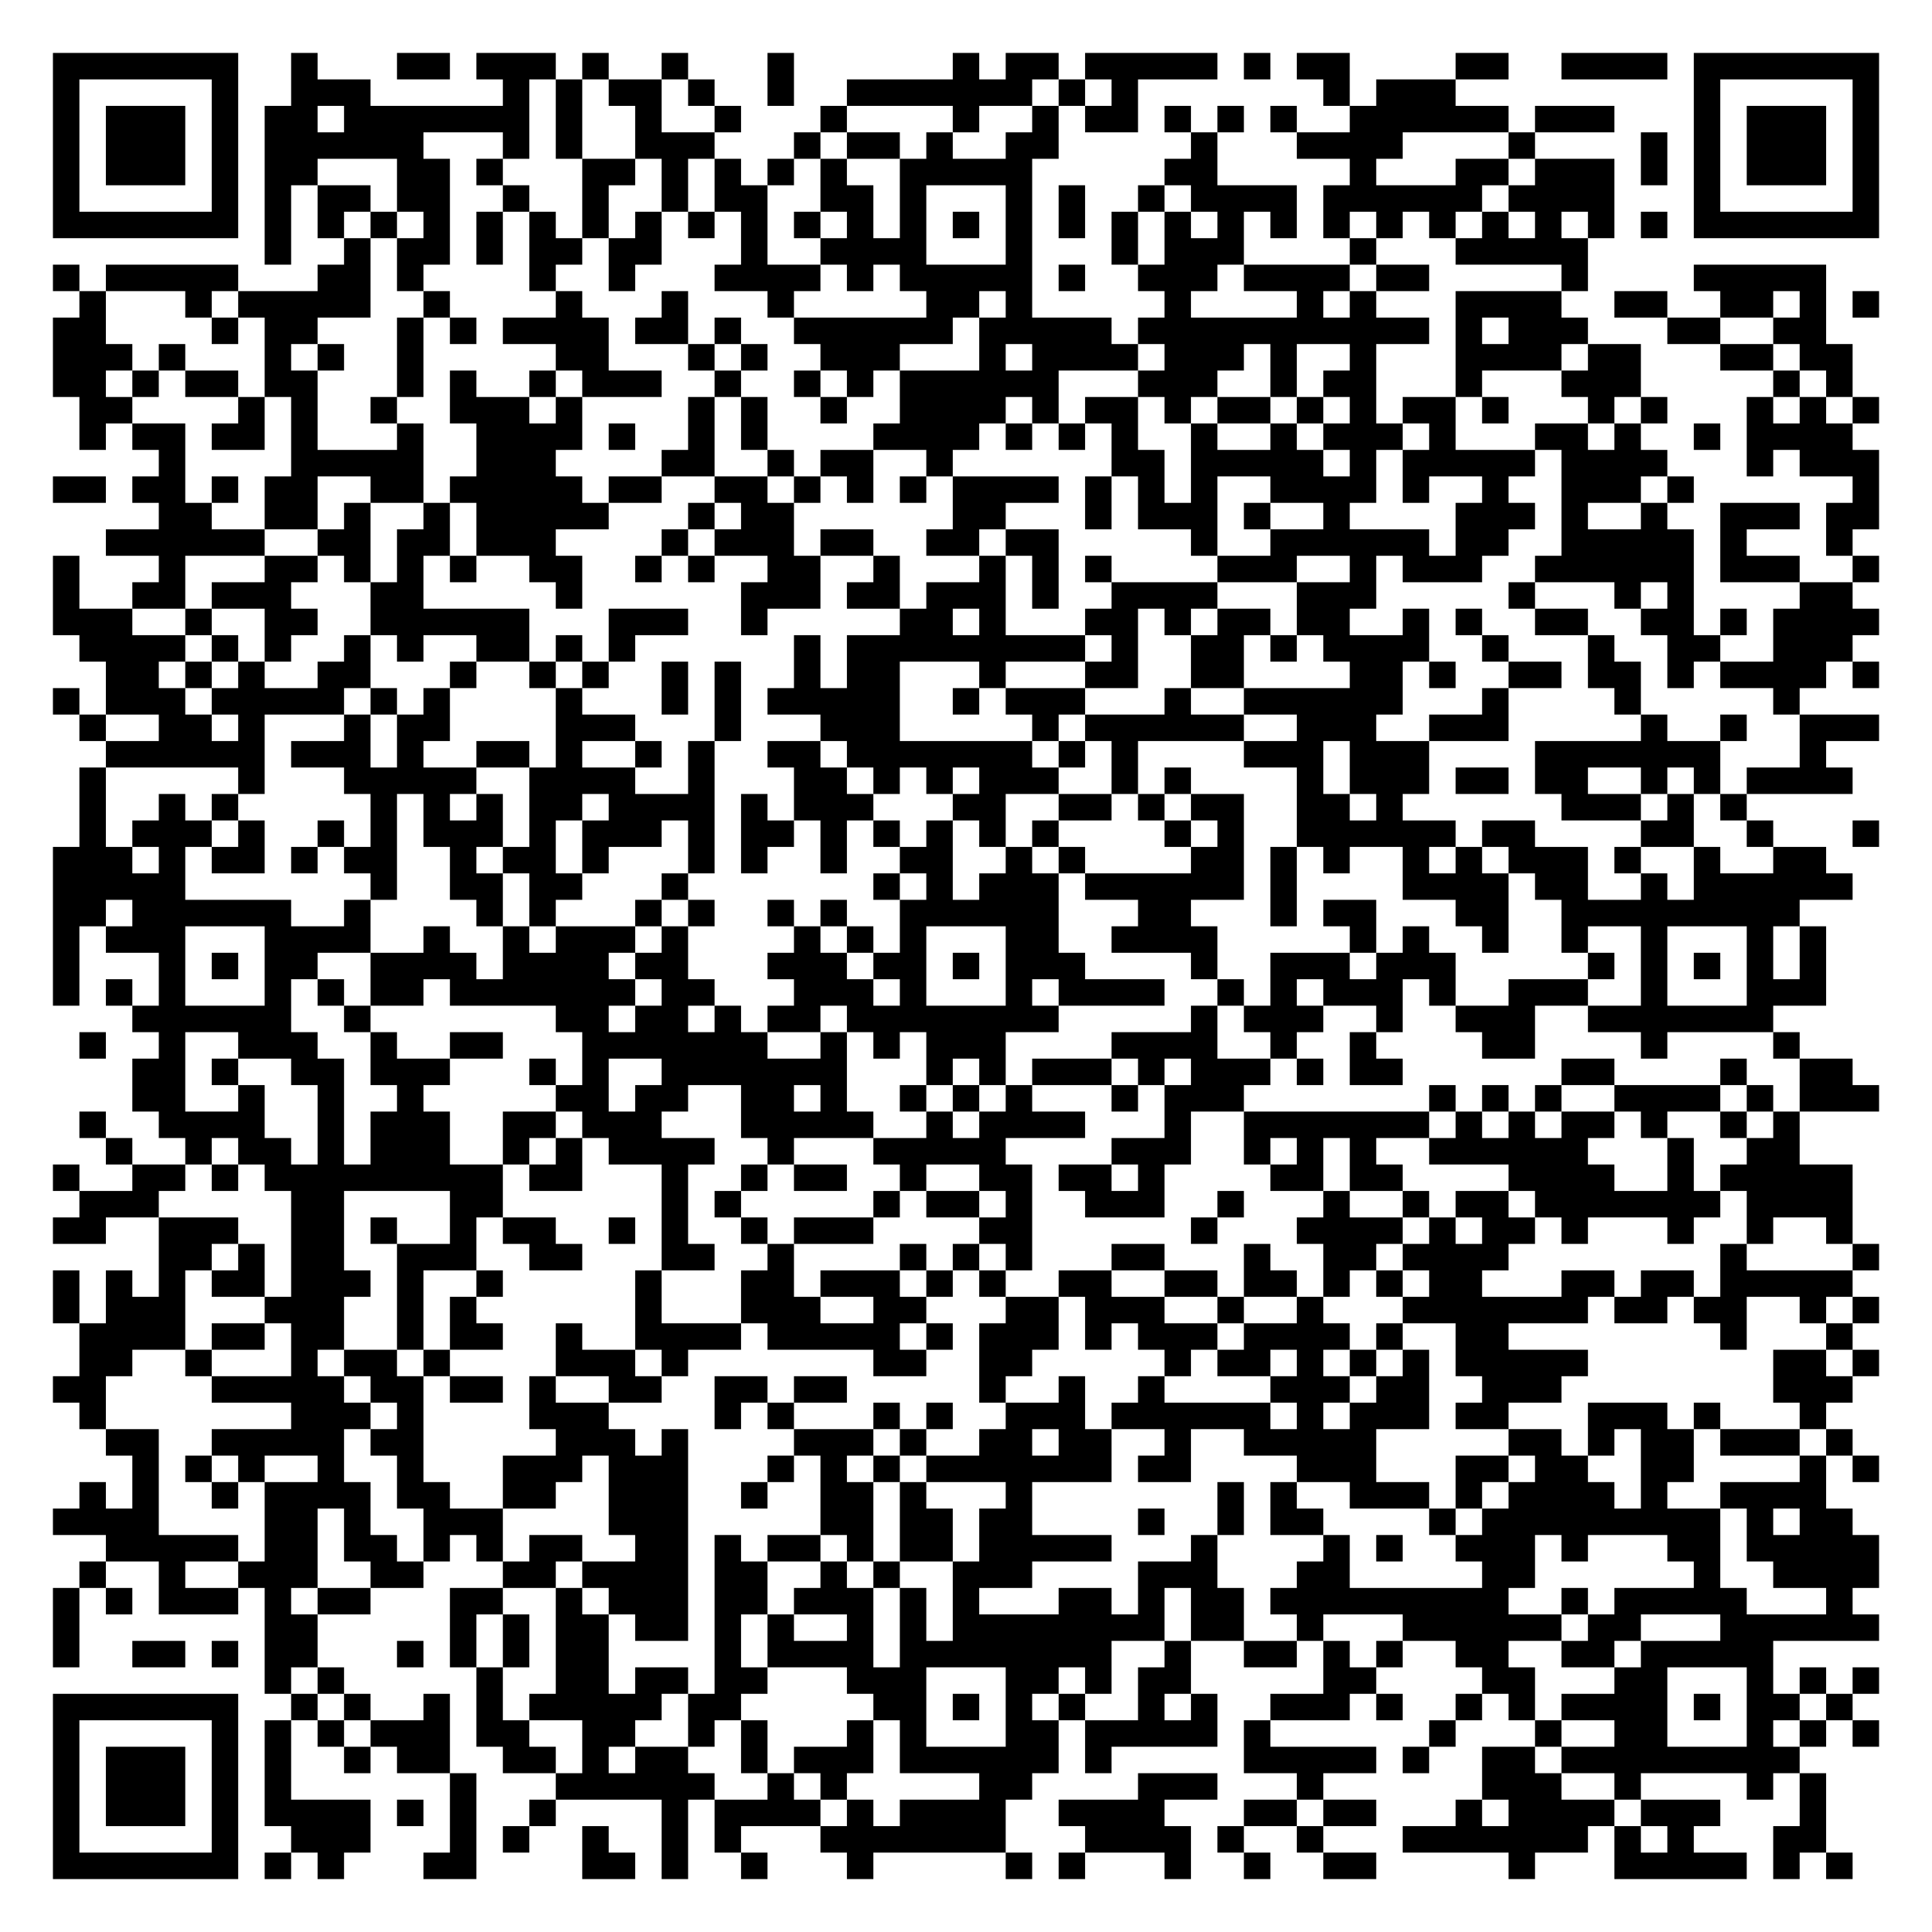
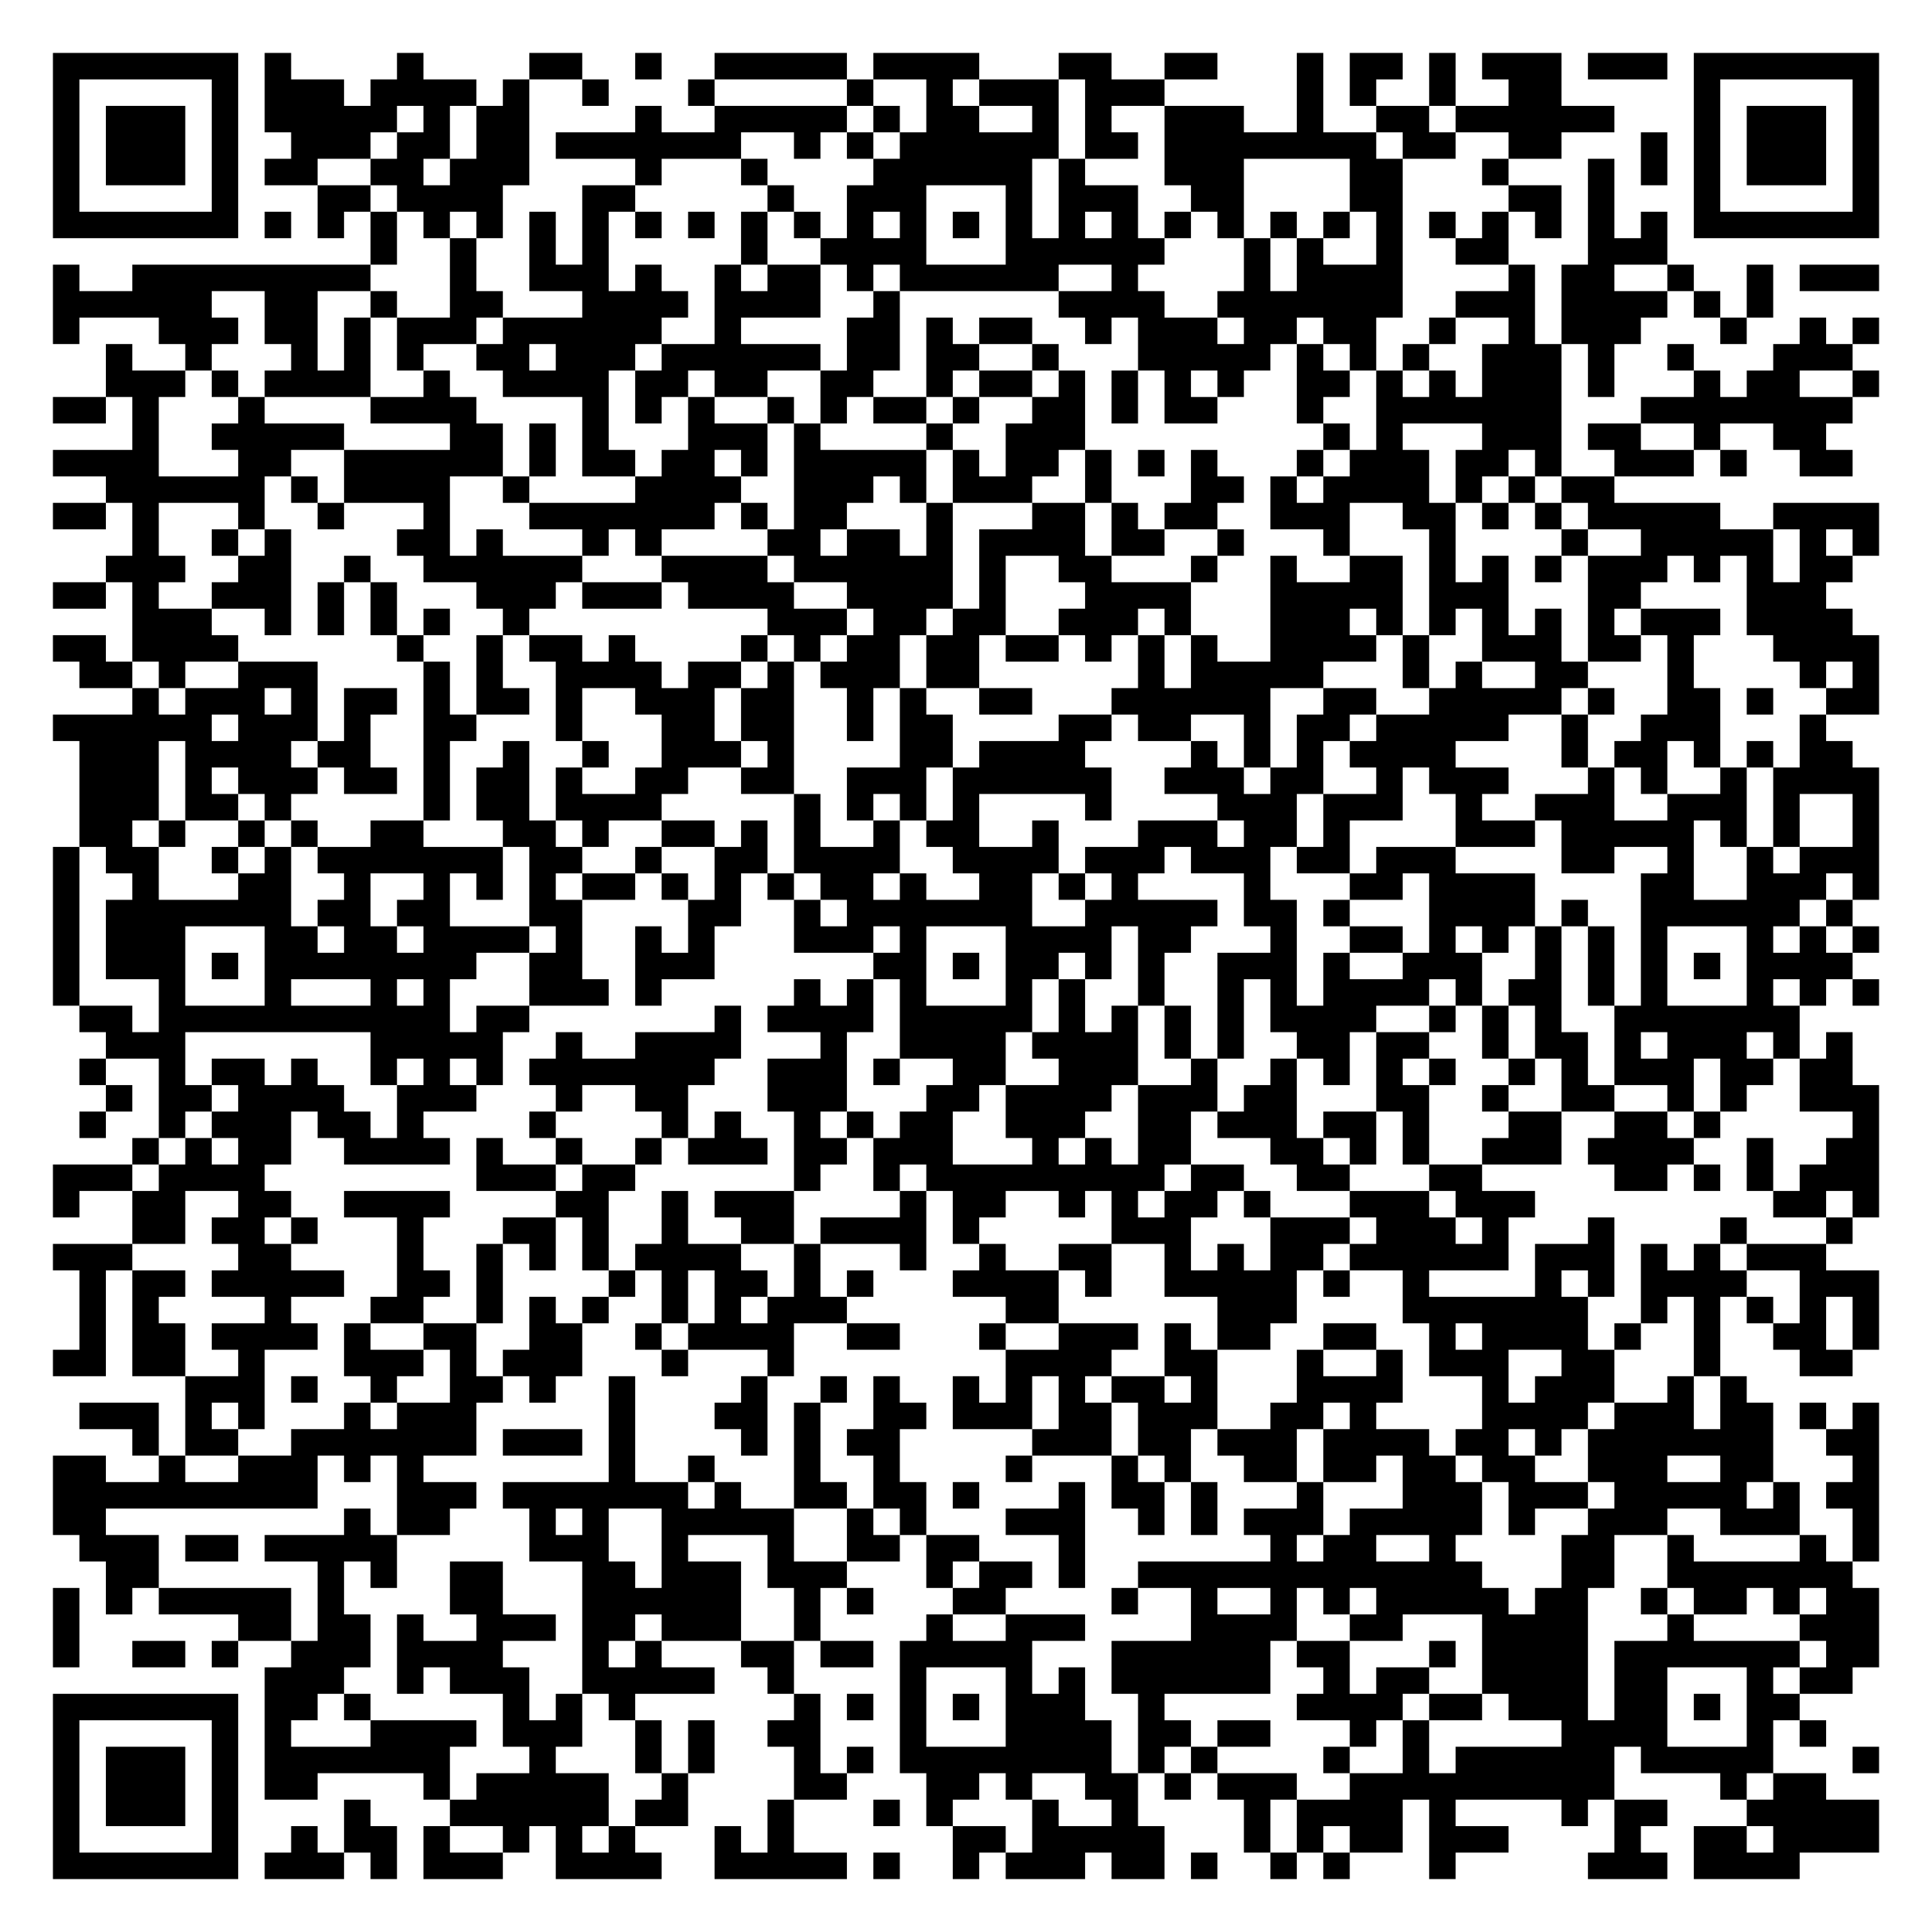
<svg xmlns="http://www.w3.org/2000/svg" width="292" height="292" class="segno">
  <g transform="scale(4)">
    <path fill="#fff" d="M0 0h73v73h-73z" />
-     <path class="qrline" stroke="#000" d="M2 2.5h7m2 0h1m3 0h2m1 0h3m1 0h1m2 0h1m3 0h1m6 0h1m1 0h2m1 0h5m1 0h1m1 0h2m4 0h2m2 0h4m1 0h7m-69 1h1m5 0h1m2 0h3m5 0h1m1 0h1m1 0h2m1 0h1m2 0h1m2 0h7m1 0h1m1 0h1m7 0h1m1 0h3m9 0h1m5 0h1m-69 1h1m1 0h3m1 0h1m1 0h2m1 0h7m1 0h1m2 0h1m2 0h1m3 0h1m4 0h1m2 0h1m1 0h2m1 0h1m1 0h1m1 0h1m2 0h6m1 0h3m3 0h1m1 0h3m1 0h1m-69 1h1m1 0h3m1 0h1m1 0h6m3 0h1m1 0h1m2 0h3m3 0h1m1 0h2m1 0h1m2 0h2m5 0h1m3 0h4m4 0h1m4 0h1m1 0h1m1 0h3m1 0h1m-69 1h1m1 0h3m1 0h1m1 0h2m3 0h2m1 0h1m3 0h2m1 0h1m1 0h1m1 0h1m1 0h1m2 0h5m5 0h2m5 0h1m3 0h2m1 0h3m1 0h1m1 0h1m1 0h3m1 0h1m-69 1h1m5 0h1m1 0h1m1 0h2m1 0h2m2 0h1m2 0h1m2 0h1m1 0h2m2 0h2m1 0h1m3 0h1m1 0h1m2 0h1m1 0h4m1 0h6m1 0h4m3 0h1m5 0h1m-69 1h7m1 0h1m1 0h1m1 0h1m1 0h1m1 0h1m1 0h1m1 0h1m1 0h1m1 0h1m1 0h1m1 0h1m1 0h1m1 0h1m1 0h1m1 0h1m1 0h1m1 0h1m1 0h1m1 0h1m1 0h1m1 0h1m1 0h1m1 0h1m1 0h1m1 0h1m1 0h1m1 0h1m1 0h7m-61 1h1m2 0h1m1 0h2m1 0h1m1 0h2m1 0h2m3 0h1m2 0h4m3 0h1m3 0h1m1 0h3m4 0h1m3 0h5m-58 1h1m1 0h5m3 0h2m1 0h1m4 0h1m2 0h1m3 0h4m1 0h1m1 0h5m1 0h1m2 0h3m1 0h4m1 0h2m5 0h1m4 0h5m-66 1h1m3 0h1m1 0h5m2 0h1m4 0h1m3 0h1m3 0h1m5 0h2m1 0h1m5 0h1m4 0h1m1 0h1m3 0h4m2 0h2m2 0h2m1 0h1m1 0h1m-69 1h2m4 0h1m1 0h2m3 0h1m1 0h1m1 0h4m1 0h2m1 0h1m2 0h6m1 0h5m1 0h11m1 0h1m1 0h3m3 0h2m2 0h2m-67 1h3m1 0h1m3 0h1m1 0h1m2 0h1m5 0h2m3 0h1m1 0h1m2 0h3m3 0h1m1 0h4m1 0h3m1 0h1m2 0h1m3 0h4m1 0h2m3 0h2m1 0h2m-68 1h2m1 0h1m1 0h2m1 0h2m3 0h1m1 0h1m2 0h1m1 0h3m2 0h1m2 0h1m1 0h1m1 0h6m3 0h3m2 0h1m1 0h2m3 0h1m3 0h3m5 0h1m1 0h1m-67 1h2m4 0h1m1 0h1m2 0h1m2 0h3m1 0h1m4 0h1m1 0h1m2 0h1m2 0h4m1 0h1m1 0h2m1 0h1m1 0h2m1 0h1m1 0h1m1 0h2m1 0h1m3 0h1m1 0h1m3 0h1m1 0h1m1 0h1m-68 1h1m1 0h2m1 0h2m1 0h1m3 0h1m2 0h4m1 0h1m2 0h1m1 0h1m4 0h4m1 0h1m1 0h1m1 0h1m2 0h1m2 0h1m1 0h3m1 0h1m3 0h2m1 0h1m2 0h1m1 0h4m-64 1h1m4 0h5m2 0h3m4 0h2m2 0h1m1 0h2m2 0h1m6 0h2m1 0h5m1 0h1m1 0h5m1 0h4m3 0h1m1 0h3m-69 1h2m1 0h2m1 0h1m1 0h2m2 0h2m1 0h5m1 0h2m2 0h2m1 0h1m1 0h1m1 0h1m1 0h4m1 0h1m1 0h1m1 0h1m2 0h4m1 0h1m2 0h1m2 0h3m1 0h1m6 0h1m-65 1h2m2 0h2m1 0h1m2 0h1m1 0h5m3 0h1m1 0h2m6 0h2m3 0h1m1 0h3m1 0h1m2 0h1m4 0h3m1 0h1m2 0h1m2 0h3m1 0h2m-67 1h6m2 0h2m1 0h2m1 0h3m4 0h1m1 0h3m1 0h2m2 0h2m1 0h2m5 0h1m2 0h6m1 0h2m2 0h5m1 0h1m3 0h1m-68 1h1m3 0h1m3 0h2m1 0h1m1 0h1m1 0h1m2 0h2m2 0h1m1 0h1m2 0h2m2 0h1m3 0h1m1 0h1m1 0h1m4 0h3m2 0h1m1 0h3m2 0h6m1 0h3m2 0h1m-69 1h1m2 0h2m1 0h3m3 0h2m5 0h1m6 0h3m1 0h2m1 0h3m1 0h1m2 0h4m3 0h3m5 0h1m3 0h1m1 0h1m4 0h2m-68 1h3m2 0h1m2 0h2m2 0h6m3 0h3m2 0h1m5 0h2m1 0h1m3 0h2m1 0h1m1 0h2m1 0h2m2 0h1m1 0h1m2 0h2m2 0h2m1 0h1m1 0h4m-68 1h4m1 0h1m1 0h1m2 0h1m1 0h1m2 0h2m1 0h1m1 0h1m6 0h1m1 0h9m1 0h1m2 0h2m1 0h1m1 0h4m2 0h1m3 0h1m2 0h2m2 0h3m-66 1h2m1 0h1m1 0h1m2 0h2m3 0h1m2 0h1m1 0h1m2 0h1m1 0h1m2 0h1m1 0h2m3 0h1m3 0h2m2 0h2m4 0h2m1 0h1m2 0h2m1 0h2m1 0h1m1 0h4m1 0h1m-69 1h1m1 0h3m1 0h5m1 0h1m1 0h1m4 0h1m3 0h1m1 0h1m1 0h5m2 0h1m1 0h3m3 0h1m2 0h6m3 0h1m4 0h1m5 0h1m-65 1h1m2 0h2m1 0h1m3 0h1m1 0h2m4 0h3m3 0h1m3 0h3m5 0h1m1 0h6m2 0h3m2 0h3m5 0h1m2 0h1m2 0h3m-67 1h6m1 0h3m1 0h1m2 0h2m1 0h1m2 0h1m1 0h1m2 0h2m1 0h7m1 0h1m1 0h1m4 0h3m1 0h3m4 0h7m3 0h1m-66 1h1m5 0h1m3 0h5m2 0h4m2 0h1m3 0h2m1 0h1m1 0h1m1 0h3m2 0h1m1 0h1m4 0h1m1 0h3m1 0h2m1 0h2m2 0h1m1 0h1m1 0h4m-67 1h1m2 0h1m1 0h1m5 0h1m1 0h1m1 0h1m1 0h2m1 0h4m1 0h1m1 0h3m3 0h2m2 0h2m1 0h1m1 0h2m2 0h2m1 0h1m6 0h3m1 0h1m1 0h1m-63 1h1m1 0h3m1 0h1m2 0h1m1 0h1m1 0h3m1 0h1m1 0h3m1 0h1m1 0h2m1 0h1m1 0h1m1 0h1m1 0h1m1 0h1m4 0h1m1 0h1m2 0h6m1 0h2m4 0h2m2 0h1m3 0h1m-69 1h3m1 0h1m1 0h2m1 0h1m1 0h2m2 0h1m1 0h2m1 0h1m3 0h1m1 0h1m2 0h1m2 0h2m2 0h1m1 0h1m4 0h2m1 0h1m1 0h1m2 0h1m1 0h1m1 0h3m1 0h1m2 0h1m2 0h2m-67 1h5m7 0h1m2 0h2m1 0h2m3 0h1m7 0h1m1 0h1m1 0h3m1 0h6m1 0h1m4 0h4m1 0h2m2 0h1m1 0h6m-68 1h2m1 0h6m2 0h1m4 0h1m1 0h1m3 0h1m1 0h1m2 0h1m1 0h1m2 0h6m3 0h2m3 0h1m1 0h2m3 0h2m2 0h9m-66 1h1m1 0h3m3 0h4m2 0h1m2 0h1m1 0h3m1 0h1m4 0h1m1 0h1m1 0h1m3 0h2m2 0h4m5 0h1m1 0h1m2 0h1m2 0h1m2 0h1m3 0h1m1 0h1m-67 1h1m3 0h1m1 0h1m1 0h2m2 0h4m1 0h4m1 0h2m3 0h3m1 0h2m1 0h1m1 0h3m4 0h1m2 0h3m1 0h3m5 0h1m1 0h1m1 0h1m1 0h1m1 0h1m-67 1h1m1 0h1m1 0h1m3 0h1m1 0h1m1 0h2m1 0h7m1 0h2m3 0h3m1 0h1m3 0h1m1 0h4m2 0h1m1 0h1m1 0h3m1 0h1m2 0h3m2 0h1m3 0h3m-64 1h6m2 0h1m7 0h2m1 0h2m1 0h1m1 0h2m1 0h8m5 0h1m1 0h3m2 0h1m2 0h3m2 0h7m-64 1h1m2 0h1m2 0h3m2 0h1m2 0h2m3 0h7m2 0h1m1 0h1m1 0h3m4 0h4m2 0h1m2 0h1m4 0h2m4 0h1m4 0h1m-63 1h2m1 0h1m2 0h2m1 0h3m3 0h1m1 0h1m2 0h7m3 0h1m1 0h1m1 0h3m1 0h1m1 0h3m1 0h1m1 0h2m6 0h2m4 0h1m2 0h2m-65 1h2m2 0h1m2 0h1m2 0h1m5 0h2m1 0h2m2 0h2m1 0h1m2 0h1m1 0h1m1 0h1m3 0h1m1 0h3m7 0h1m1 0h1m1 0h1m2 0h4m1 0h1m1 0h3m-68 1h1m2 0h4m2 0h1m1 0h3m2 0h2m1 0h3m3 0h5m2 0h1m1 0h4m3 0h1m2 0h7m1 0h1m1 0h1m1 0h2m1 0h1m2 0h1m1 0h1m-64 1h1m2 0h1m1 0h2m1 0h1m1 0h3m2 0h1m1 0h1m1 0h4m2 0h1m3 0h5m4 0h3m2 0h1m1 0h1m1 0h1m2 0h6m3 0h1m2 0h2m-66 1h1m2 0h2m1 0h1m1 0h9m1 0h2m3 0h1m2 0h1m1 0h2m2 0h1m2 0h2m1 0h2m1 0h1m4 0h2m1 0h2m4 0h4m2 0h1m1 0h5m-67 1h3m5 0h2m4 0h2m6 0h1m1 0h1m5 0h1m1 0h2m1 0h1m2 0h3m2 0h1m3 0h1m2 0h1m1 0h2m1 0h7m1 0h4m-68 1h2m2 0h3m2 0h2m1 0h1m2 0h1m1 0h2m2 0h1m1 0h1m2 0h1m1 0h3m4 0h2m6 0h1m3 0h4m1 0h1m1 0h2m1 0h1m3 0h1m2 0h1m2 0h1m-64 1h2m1 0h1m1 0h2m2 0h3m2 0h2m3 0h2m2 0h1m4 0h1m1 0h1m1 0h1m3 0h2m3 0h1m2 0h2m1 0h4m8 0h1m4 0h1m-69 1h1m1 0h1m1 0h1m1 0h2m1 0h3m1 0h1m2 0h1m5 0h1m3 0h2m1 0h3m1 0h1m1 0h1m2 0h2m2 0h2m1 0h2m1 0h1m1 0h1m1 0h2m3 0h2m1 0h2m1 0h5m-68 1h1m1 0h3m3 0h3m2 0h1m1 0h1m6 0h1m3 0h3m2 0h2m3 0h2m1 0h3m2 0h1m2 0h1m3 0h7m1 0h2m1 0h2m2 0h1m1 0h1m-68 1h4m1 0h2m1 0h2m2 0h1m1 0h2m2 0h1m2 0h4m1 0h5m1 0h1m1 0h3m1 0h1m1 0h3m1 0h4m1 0h1m2 0h2m8 0h1m3 0h1m-67 1h2m2 0h1m3 0h1m1 0h2m1 0h1m4 0h3m1 0h1m7 0h2m2 0h2m5 0h1m1 0h2m1 0h1m1 0h1m1 0h1m1 0h5m7 0h2m1 0h1m-69 1h2m4 0h5m1 0h2m1 0h2m1 0h1m2 0h2m2 0h2m1 0h2m5 0h1m2 0h1m2 0h1m4 0h3m1 0h2m2 0h3m8 0h3m-67 1h1m7 0h3m1 0h1m4 0h3m4 0h1m1 0h1m3 0h1m1 0h1m2 0h3m1 0h6m1 0h1m1 0h3m1 0h2m3 0h3m1 0h1m3 0h1m-65 1h2m2 0h5m1 0h2m5 0h3m1 0h1m4 0h3m1 0h1m2 0h2m1 0h2m2 0h1m2 0h5m5 0h2m1 0h1m1 0h2m1 0h3m1 0h1m-65 1h1m1 0h1m1 0h1m2 0h1m2 0h1m3 0h3m1 0h3m3 0h1m1 0h1m1 0h1m1 0h7m1 0h2m4 0h3m3 0h2m1 0h2m2 0h2m4 0h1m1 0h1m-68 1h1m1 0h1m2 0h1m1 0h4m1 0h2m2 0h2m2 0h3m2 0h1m2 0h2m1 0h1m3 0h1m7 0h1m1 0h1m2 0h3m1 0h1m1 0h4m1 0h1m2 0h4m-67 1h4m4 0h2m1 0h1m2 0h3m4 0h3m5 0h2m1 0h2m1 0h2m4 0h1m2 0h1m1 0h2m4 0h1m1 0h9m1 0h1m1 0h2m-66 1h5m1 0h2m1 0h2m1 0h1m1 0h1m1 0h2m2 0h2m1 0h1m1 0h2m1 0h1m1 0h2m1 0h5m3 0h1m4 0h1m1 0h1m2 0h3m1 0h1m3 0h2m1 0h5m-68 1h1m2 0h1m2 0h3m2 0h2m3 0h2m1 0h4m1 0h2m2 0h1m1 0h1m2 0h3m4 0h3m3 0h2m5 0h2m6 0h1m2 0h4m-69 1h1m1 0h1m1 0h3m1 0h1m1 0h2m3 0h2m2 0h1m1 0h3m1 0h2m1 0h3m1 0h1m1 0h1m3 0h2m1 0h1m1 0h2m1 0h9m2 0h1m1 0h5m3 0h1m-68 1h1m7 0h2m5 0h1m1 0h1m1 0h2m1 0h2m1 0h1m1 0h1m2 0h1m1 0h1m1 0h8m1 0h2m2 0h1m3 0h6m1 0h2m3 0h6m-69 1h1m2 0h2m1 0h1m1 0h2m3 0h1m1 0h1m1 0h1m1 0h2m4 0h1m1 0h4m1 0h8m2 0h1m2 0h2m1 0h1m1 0h1m2 0h2m2 0h2m1 0h5m-57 1h1m1 0h1m5 0h1m2 0h2m1 0h2m1 0h2m3 0h3m3 0h2m1 0h1m1 0h2m5 0h2m4 0h2m3 0h2m3 0h1m1 0h1m1 0h1m-69 1h7m2 0h1m1 0h1m2 0h1m1 0h1m1 0h5m1 0h2m5 0h2m1 0h1m1 0h1m1 0h1m2 0h1m1 0h1m2 0h3m1 0h1m2 0h1m1 0h1m1 0h4m1 0h1m1 0h2m1 0h1m-68 1h1m5 0h1m1 0h1m1 0h1m1 0h3m1 0h2m2 0h2m2 0h1m1 0h1m3 0h1m1 0h1m3 0h2m1 0h5m1 0h1m6 0h1m3 0h1m2 0h2m3 0h1m1 0h1m1 0h1m-69 1h1m1 0h3m1 0h1m1 0h1m2 0h1m1 0h2m2 0h2m1 0h1m1 0h2m2 0h1m1 0h3m1 0h6m1 0h1m5 0h5m1 0h1m2 0h2m1 0h9m-66 1h1m1 0h3m1 0h1m1 0h1m6 0h1m3 0h6m2 0h1m1 0h1m5 0h2m4 0h3m3 0h1m6 0h3m2 0h1m4 0h1m1 0h1m-67 1h1m1 0h3m1 0h1m1 0h4m1 0h1m1 0h1m2 0h1m4 0h1m1 0h4m1 0h1m1 0h4m2 0h4m3 0h2m1 0h2m3 0h1m1 0h4m1 0h3m3 0h1m-67 1h1m5 0h1m2 0h3m3 0h1m1 0h1m2 0h1m2 0h1m1 0h1m3 0h7m3 0h4m1 0h1m2 0h1m3 0h7m1 0h1m1 0h1m3 0h2m-67 1h7m1 0h1m1 0h1m3 0h2m4 0h2m1 0h1m2 0h1m3 0h1m5 0h1m1 0h1m3 0h1m2 0h1m2 0h2m5 0h1m3 0h5m1 0h1m1 0h1" />
+     <path class="qrline" stroke="#000" d="M2 2.5h7m1 0h1m4 0h1m4 0h2m2 0h1m2 0h5m1 0h4m3 0h2m2 0h2m3 0h1m1 0h2m1 0h1m1 0h3m1 0h3m1 0h7m-69 1h1m5 0h1m1 0h3m1 0h4m1 0h1m2 0h1m3 0h1m5 0h1m2 0h1m1 0h3m1 0h3m5 0h1m1 0h1m2 0h1m2 0h2m5 0h1m5 0h1m-69 1h1m1 0h3m1 0h1m1 0h5m1 0h1m1 0h2m4 0h1m2 0h5m1 0h1m1 0h2m2 0h1m1 0h1m2 0h3m2 0h1m2 0h2m1 0h6m3 0h1m1 0h3m1 0h1m-69 1h1m1 0h3m1 0h1m2 0h3m1 0h2m1 0h2m1 0h7m2 0h1m1 0h1m1 0h6m1 0h2m1 0h8m1 0h2m2 0h2m3 0h1m1 0h1m1 0h3m1 0h1m-69 1h1m1 0h3m1 0h1m1 0h2m2 0h2m1 0h3m4 0h1m3 0h1m4 0h6m1 0h1m3 0h3m4 0h2m3 0h1m3 0h1m1 0h1m1 0h1m1 0h3m1 0h1m-69 1h1m5 0h1m3 0h2m1 0h4m3 0h2m5 0h1m2 0h3m3 0h1m1 0h3m2 0h2m4 0h2m4 0h2m1 0h1m3 0h1m5 0h1m-69 1h7m1 0h1m1 0h1m1 0h1m1 0h1m1 0h1m1 0h1m1 0h1m1 0h1m1 0h1m1 0h1m1 0h1m1 0h1m1 0h1m1 0h1m1 0h1m1 0h1m1 0h1m1 0h1m1 0h1m1 0h1m1 0h1m1 0h1m1 0h1m1 0h1m1 0h1m1 0h1m1 0h1m1 0h7m-57 1h1m2 0h1m2 0h1m1 0h1m5 0h1m2 0h4m3 0h6m3 0h1m1 0h1m2 0h1m2 0h2m3 0h3m-61 1h1m2 0h9m3 0h1m2 0h3m1 0h1m2 0h1m1 0h2m1 0h1m1 0h6m2 0h1m4 0h1m1 0h4m4 0h1m1 0h2m2 0h1m2 0h1m1 0h3m-69 1h6m2 0h2m2 0h1m2 0h2m3 0h4m1 0h4m2 0h1m6 0h4m2 0h7m2 0h3m1 0h4m1 0h1m1 0h1m-65 1h1m3 0h3m1 0h2m1 0h1m1 0h3m1 0h6m2 0h1m4 0h2m1 0h1m1 0h2m2 0h1m1 0h3m1 0h2m1 0h2m2 0h1m2 0h1m1 0h3m3 0h1m2 0h1m1 0h1m-67 1h1m2 0h1m3 0h1m1 0h1m1 0h1m2 0h2m1 0h3m1 0h6m1 0h2m1 0h2m2 0h1m3 0h5m1 0h1m1 0h1m1 0h1m2 0h3m1 0h1m2 0h1m3 0h3m-66 1h3m1 0h1m1 0h4m2 0h1m2 0h4m1 0h2m1 0h2m2 0h2m2 0h1m1 0h2m1 0h1m1 0h1m1 0h1m1 0h1m2 0h2m1 0h1m1 0h1m1 0h3m1 0h1m3 0h1m1 0h2m2 0h1m-69 1h2m1 0h1m3 0h1m4 0h4m4 0h1m1 0h1m1 0h1m2 0h1m1 0h1m1 0h2m1 0h1m2 0h2m1 0h1m1 0h2m3 0h1m2 0h7m3 0h8m-65 1h1m2 0h5m4 0h2m1 0h1m1 0h1m3 0h3m1 0h1m4 0h1m2 0h3m9 0h1m1 0h1m3 0h3m1 0h2m2 0h1m2 0h2m-67 1h4m3 0h2m2 0h6m1 0h1m1 0h2m1 0h2m1 0h1m1 0h5m1 0h1m1 0h2m1 0h1m1 0h1m1 0h1m3 0h1m1 0h3m1 0h2m1 0h1m2 0h3m1 0h1m2 0h2m-66 1h6m1 0h1m1 0h4m2 0h1m4 0h4m2 0h3m1 0h1m1 0h3m2 0h1m3 0h2m1 0h1m1 0h4m1 0h1m1 0h1m1 0h2m-59 1h2m1 0h1m3 0h1m2 0h1m3 0h1m3 0h7m1 0h1m1 0h2m3 0h1m3 0h2m1 0h1m1 0h2m2 0h3m2 0h2m1 0h1m1 0h1m1 0h5m2 0h4m-66 1h1m2 0h1m1 0h1m4 0h2m1 0h1m3 0h1m1 0h1m4 0h2m1 0h2m1 0h1m1 0h4m1 0h2m2 0h1m3 0h1m3 0h1m4 0h1m2 0h5m1 0h1m1 0h1m-67 1h3m2 0h2m2 0h1m2 0h6m3 0h4m1 0h6m1 0h1m2 0h2m3 0h1m2 0h1m2 0h2m1 0h1m1 0h1m1 0h1m1 0h3m1 0h1m1 0h1m1 0h2m-68 1h2m1 0h1m2 0h3m1 0h1m1 0h1m3 0h3m1 0h3m1 0h4m2 0h4m1 0h1m3 0h4m3 0h5m1 0h3m3 0h2m4 0h3m-64 1h3m2 0h1m1 0h1m1 0h1m1 0h1m2 0h1m9 0h3m1 0h2m1 0h2m2 0h3m1 0h1m3 0h3m1 0h1m1 0h1m1 0h1m1 0h1m1 0h1m1 0h3m1 0h4m-68 1h2m1 0h4m6 0h1m2 0h1m1 0h2m1 0h1m4 0h1m1 0h1m1 0h2m1 0h2m1 0h2m1 0h1m1 0h1m1 0h1m2 0h4m1 0h1m2 0h3m1 0h2m1 0h1m3 0h4m-68 1h2m1 0h1m2 0h3m4 0h1m1 0h1m2 0h4m1 0h2m1 0h1m1 0h3m1 0h2m6 0h1m1 0h5m3 0h1m1 0h1m2 0h2m3 0h1m4 0h1m1 0h1m-66 1h1m1 0h3m1 0h1m1 0h2m1 0h1m1 0h2m1 0h1m2 0h3m1 0h2m2 0h1m1 0h1m2 0h2m3 0h6m2 0h2m2 0h5m1 0h1m2 0h2m1 0h1m2 0h2m-69 1h6m1 0h3m1 0h1m2 0h2m3 0h1m3 0h2m1 0h2m2 0h1m1 0h2m4 0h2m1 0h2m2 0h1m1 0h2m1 0h5m2 0h1m2 0h3m3 0h1m-66 1h3m1 0h4m1 0h2m2 0h1m2 0h1m2 0h1m2 0h3m1 0h1m4 0h2m1 0h4m4 0h1m1 0h1m1 0h1m1 0h4m4 0h1m1 0h2m1 0h1m1 0h1m1 0h2m-67 1h3m1 0h1m1 0h3m1 0h2m1 0h1m1 0h2m1 0h1m2 0h2m2 0h2m2 0h3m1 0h6m2 0h3m1 0h2m2 0h1m1 0h3m3 0h1m1 0h1m2 0h1m1 0h4m-68 1h3m1 0h2m1 0h1m5 0h1m1 0h2m1 0h4m5 0h1m1 0h1m1 0h1m1 0h1m4 0h1m4 0h3m1 0h3m2 0h1m2 0h3m2 0h3m1 0h1m2 0h1m-68 1h2m1 0h1m2 0h1m1 0h1m2 0h2m3 0h2m1 0h1m2 0h2m1 0h1m1 0h1m2 0h1m1 0h2m2 0h1m3 0h3m1 0h2m1 0h1m4 0h3m1 0h5m1 0h1m1 0h1m2 0h1m-69 1h1m1 0h2m2 0h1m1 0h1m1 0h7m1 0h2m2 0h1m2 0h2m1 0h4m2 0h4m1 0h3m1 0h3m1 0h2m1 0h3m4 0h2m2 0h1m2 0h1m1 0h3m-69 1h1m2 0h1m3 0h2m2 0h1m2 0h1m1 0h1m1 0h1m1 0h2m1 0h1m1 0h1m1 0h1m1 0h2m1 0h1m2 0h2m1 0h1m1 0h1m4 0h1m3 0h2m1 0h4m4 0h2m2 0h3m1 0h1m-69 1h1m1 0h7m1 0h2m1 0h2m3 0h2m4 0h2m2 0h1m1 0h7m2 0h5m1 0h2m1 0h1m3 0h4m1 0h1m2 0h6m1 0h1m-68 1h1m1 0h3m3 0h2m1 0h2m1 0h4m1 0h1m2 0h1m1 0h1m3 0h3m1 0h1m3 0h4m1 0h2m3 0h1m2 0h2m1 0h1m1 0h1m1 0h1m1 0h1m1 0h1m3 0h1m1 0h1m1 0h1m-69 1h1m1 0h3m1 0h1m1 0h8m2 0h2m2 0h3m6 0h2m1 0h1m1 0h2m1 0h1m1 0h1m2 0h3m1 0h1m2 0h3m2 0h1m1 0h1m1 0h1m1 0h1m1 0h4m-68 1h1m3 0h1m3 0h1m3 0h1m1 0h1m3 0h3m1 0h1m5 0h1m1 0h1m1 0h1m3 0h1m1 0h1m2 0h1m2 0h1m1 0h1m1 0h4m1 0h1m1 0h2m1 0h1m1 0h1m3 0h1m1 0h1m1 0h1m-68 1h2m1 0h11m1 0h2m7 0h1m1 0h4m1 0h5m1 0h1m1 0h1m1 0h1m1 0h1m1 0h4m2 0h1m1 0h1m1 0h1m2 0h7m-64 1h3m7 0h5m2 0h1m2 0h4m3 0h1m2 0h4m1 0h4m1 0h1m1 0h1m2 0h2m1 0h2m2 0h1m1 0h2m1 0h1m1 0h3m1 0h1m1 0h1m-67 1h1m2 0h1m1 0h2m1 0h1m2 0h1m1 0h1m1 0h1m1 0h7m2 0h3m1 0h1m2 0h2m2 0h3m2 0h1m2 0h1m1 0h1m1 0h1m1 0h1m2 0h1m1 0h1m1 0h3m1 0h2m1 0h2m-66 1h1m1 0h2m1 0h4m2 0h3m3 0h1m2 0h2m3 0h3m3 0h2m1 0h4m1 0h3m1 0h2m3 0h2m2 0h1m2 0h2m2 0h1m1 0h1m2 0h3m-68 1h1m2 0h1m1 0h3m1 0h2m1 0h1m4 0h1m4 0h1m1 0h1m2 0h1m1 0h1m1 0h2m2 0h3m2 0h2m1 0h3m1 0h2m1 0h1m3 0h2m2 0h2m1 0h1m5 0h1m-66 1h1m1 0h1m1 0h2m2 0h4m1 0h1m2 0h1m2 0h1m1 0h3m1 0h2m1 0h3m3 0h1m1 0h1m1 0h2m3 0h2m1 0h1m1 0h1m2 0h3m1 0h4m2 0h1m2 0h2m-69 1h3m1 0h4m8 0h3m1 0h2m6 0h1m2 0h1m1 0h9m1 0h2m2 0h2m3 0h2m5 0h2m1 0h1m1 0h1m1 0h3m-69 1h1m2 0h2m2 0h2m2 0h4m4 0h2m2 0h1m1 0h3m4 0h1m1 0h2m2 0h1m1 0h1m1 0h2m1 0h1m3 0h3m1 0h3m9 0h2m1 0h1m-66 1h2m1 0h2m1 0h1m3 0h1m3 0h2m1 0h1m2 0h1m2 0h2m1 0h4m1 0h1m5 0h3m3 0h3m1 0h3m1 0h1m3 0h1m4 0h1m3 0h1m-68 1h3m4 0h2m4 0h1m2 0h1m1 0h1m1 0h1m1 0h4m2 0h1m3 0h1m2 0h1m2 0h2m2 0h1m1 0h1m1 0h2m1 0h6m1 0h3m1 0h1m1 0h1m1 0h3m-66 1h1m1 0h2m1 0h5m2 0h2m1 0h1m4 0h1m1 0h1m1 0h2m1 0h1m1 0h1m3 0h4m1 0h1m2 0h5m1 0h1m2 0h1m4 0h1m1 0h1m1 0h4m2 0h3m-68 1h1m1 0h1m4 0h1m3 0h2m2 0h1m1 0h1m1 0h1m2 0h1m1 0h1m1 0h3m6 0h2m6 0h3m4 0h7m2 0h1m1 0h1m1 0h1m1 0h1m1 0h1m-68 1h1m1 0h2m1 0h4m1 0h1m2 0h2m2 0h2m2 0h1m1 0h4m2 0h2m3 0h1m2 0h3m1 0h1m1 0h2m2 0h2m2 0h1m1 0h4m1 0h1m2 0h1m2 0h2m1 0h1m-69 1h2m1 0h2m2 0h1m3 0h3m1 0h1m1 0h3m3 0h1m3 0h1m8 0h4m2 0h2m3 0h1m2 0h1m1 0h3m2 0h2m3 0h1m3 0h2m-63 1h3m1 0h1m2 0h1m2 0h2m1 0h1m2 0h1m4 0h1m2 0h1m1 0h1m2 0h1m1 0h1m1 0h1m1 0h2m1 0h1m3 0h4m3 0h1m1 0h3m2 0h1m1 0h1m-63 1h3m1 0h1m1 0h1m3 0h1m1 0h3m5 0h1m3 0h2m1 0h1m2 0h2m1 0h3m1 0h2m1 0h3m2 0h2m1 0h1m4 0h4m1 0h3m1 0h2m1 0h1m1 0h1m-66 1h1m1 0h2m2 0h7m1 0h3m1 0h1m4 0h1m1 0h1m1 0h2m5 0h3m1 0h2m1 0h3m1 0h4m1 0h2m1 0h1m1 0h7m2 0h2m-69 1h2m2 0h1m2 0h3m1 0h1m1 0h1m7 0h1m2 0h1m3 0h1m2 0h1m4 0h1m3 0h1m1 0h1m2 0h2m1 0h2m1 0h2m1 0h2m2 0h3m2 0h2m3 0h1m-69 1h10m3 0h3m1 0h7m1 0h1m2 0h2m1 0h2m1 0h1m3 0h1m1 0h2m1 0h1m3 0h1m3 0h3m1 0h3m1 0h5m1 0h1m1 0h2m-69 1h2m9 0h1m1 0h2m3 0h1m1 0h1m2 0h5m2 0h1m1 0h1m3 0h3m2 0h1m1 0h1m1 0h3m1 0h5m1 0h1m2 0h3m2 0h3m2 0h1m-68 1h3m1 0h2m1 0h5m5 0h3m2 0h1m3 0h1m2 0h2m1 0h2m3 0h1m7 0h1m1 0h2m2 0h1m4 0h2m2 0h1m4 0h1m1 0h1m-67 1h2m6 0h1m1 0h1m2 0h2m3 0h2m1 0h3m1 0h3m3 0h1m1 0h2m1 0h1m2 0h13m3 0h2m2 0h7m-68 1h1m1 0h1m1 0h5m1 0h1m4 0h2m3 0h6m2 0h1m1 0h1m3 0h2m4 0h1m2 0h1m2 0h1m1 0h1m1 0h5m1 0h2m2 0h1m1 0h2m1 0h1m1 0h2m-69 1h1m6 0h2m1 0h2m1 0h1m2 0h3m1 0h2m1 0h3m2 0h1m4 0h1m2 0h3m4 0h4m2 0h2m3 0h4m3 0h1m4 0h3m-69 1h1m2 0h2m1 0h1m2 0h3m1 0h4m3 0h1m1 0h1m3 0h2m1 0h2m1 0h5m3 0h6m1 0h2m3 0h1m1 0h4m1 0h7m1 0h2m-61 1h3m2 0h1m1 0h3m2 0h5m2 0h1m4 0h1m3 0h1m1 0h1m1 0h6m2 0h1m1 0h2m2 0h4m1 0h2m3 0h1m1 0h2m-68 1h7m1 0h2m1 0h1m5 0h1m1 0h1m1 0h1m6 0h1m1 0h1m1 0h1m1 0h1m1 0h3m2 0h1m5 0h4m1 0h2m1 0h3m1 0h2m1 0h1m1 0h2m-66 1h1m5 0h1m1 0h1m3 0h4m1 0h3m2 0h1m1 0h1m2 0h2m3 0h1m3 0h4m1 0h2m1 0h2m3 0h1m1 0h1m5 0h4m3 0h1m1 0h1m-67 1h1m1 0h3m1 0h1m1 0h7m3 0h1m3 0h1m1 0h1m3 0h1m1 0h1m1 0h8m1 0h1m1 0h1m4 0h1m2 0h1m1 0h6m1 0h5m3 0h1m-69 1h1m1 0h3m1 0h1m1 0h2m4 0h1m1 0h5m2 0h1m4 0h2m3 0h2m1 0h1m2 0h2m1 0h1m1 0h3m2 0h10m4 0h1m1 0h2m-67 1h1m1 0h3m1 0h1m4 0h1m3 0h6m1 0h2m3 0h1m3 0h1m1 0h1m3 0h1m2 0h1m4 0h1m1 0h4m1 0h1m4 0h1m1 0h2m3 0h5m-69 1h1m5 0h1m2 0h1m1 0h2m1 0h1m2 0h1m1 0h1m1 0h1m3 0h1m1 0h1m6 0h2m1 0h5m3 0h1m1 0h1m1 0h2m1 0h3m4 0h1m2 0h2m1 0h4m-69 1h7m1 0h3m1 0h1m1 0h3m2 0h4m2 0h5m1 0h1m2 0h1m1 0h3m1 0h2m1 0h1m2 0h1m1 0h1m3 0h1m5 0h3m1 0h4" />
  </g>
</svg>
